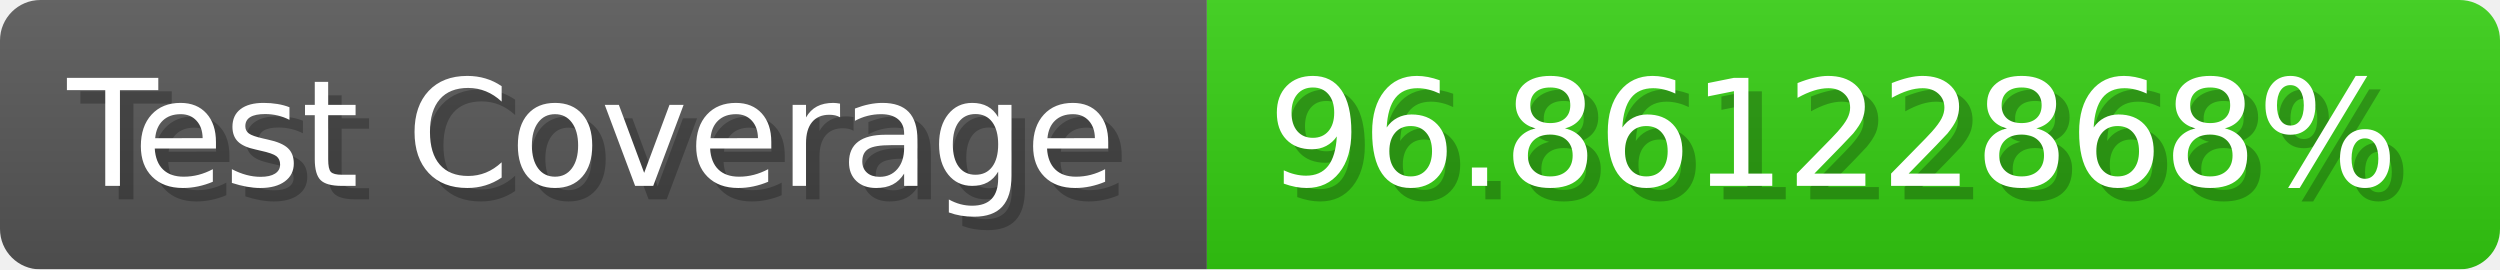
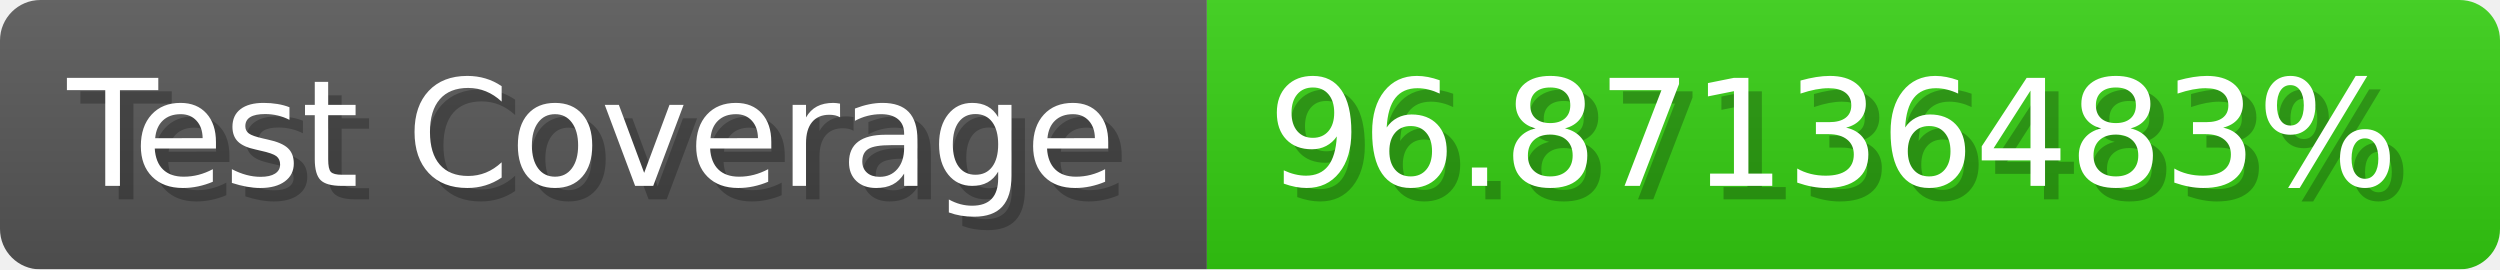
- <svg xmlns="http://www.w3.org/2000/svg" width="185.6" height="20" viewBox="0 0 1856 200" role="img" aria-label="Test Coverage: 96.86122868%">
+ <svg xmlns="http://www.w3.org/2000/svg" width="185.6" height="20" viewBox="0 0 1856 200" role="img" aria-label="Test Coverage: 96.87136483%">
  <linearGradient id="a" x2="0" y2="100%">
    <stop offset="0" stop-opacity=".1" stop-color="#EEE" />
    <stop offset="1" stop-opacity=".1" />
  </linearGradient>
  <mask id="m">
    <rect width="1856" height="200" rx="30" fill="#FFF" />
  </mask>
  <g mask="url(#m)">
    <rect width="896" height="200" fill="#555" />
    <rect width="960" height="200" fill="#3C1" x="896" />
    <rect width="1856" height="200" fill="url(#a)" />
  </g>
  <g aria-hidden="true" fill="#fff" text-anchor="start" font-family="Verdana,DejaVu Sans,sans-serif" font-size="110">
    <text x="60" y="148" textLength="796" fill="#000" opacity="0.25">Test Coverage</text>
    <text x="50" y="138" textLength="796">Test Coverage</text>
-     <text x="951" y="148" textLength="860" fill="#000" opacity="0.25">96.86122868%</text>
-     <text x="941" y="138" textLength="860">96.86122868%</text>
+     <text x="951" y="148" textLength="860" fill="#000" opacity="0.25">96.87136483%</text>
+     <text x="941" y="138" textLength="860">96.87136483%</text>
  </g>
</svg>
